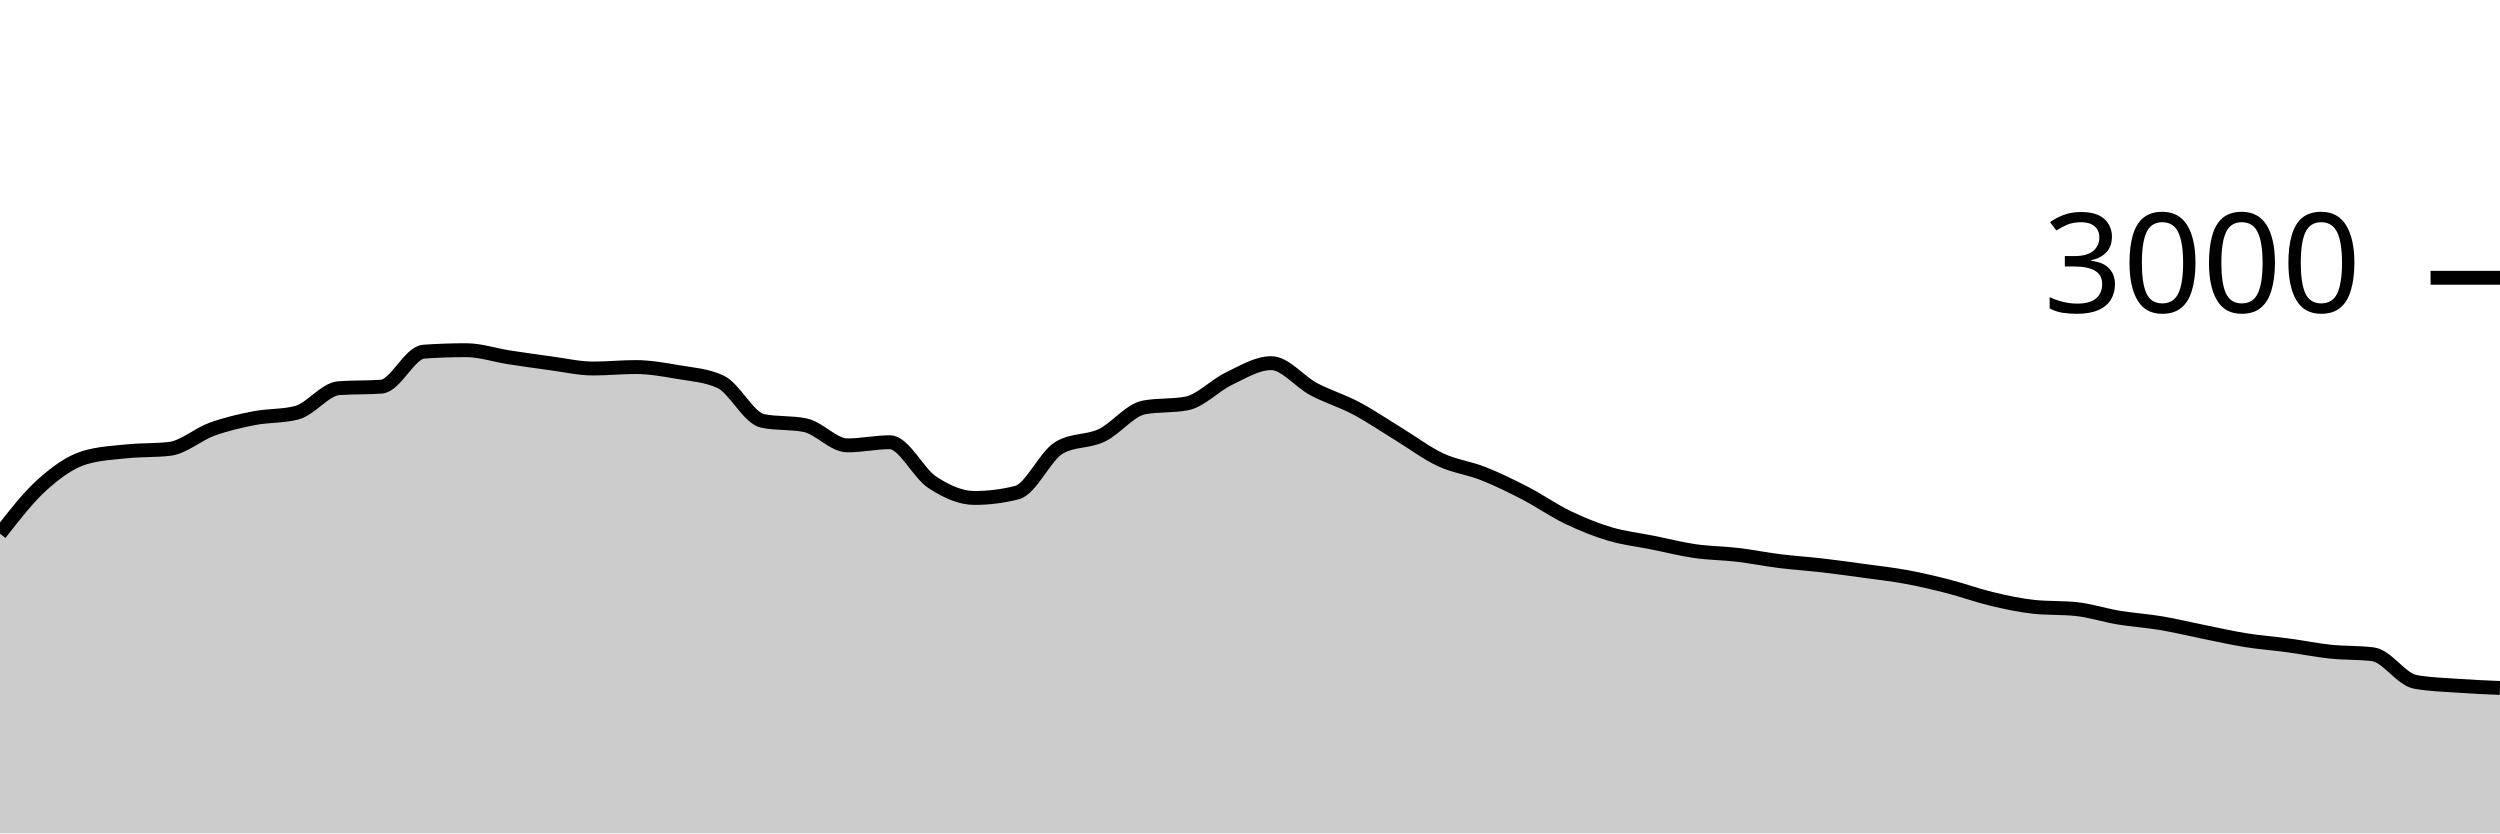
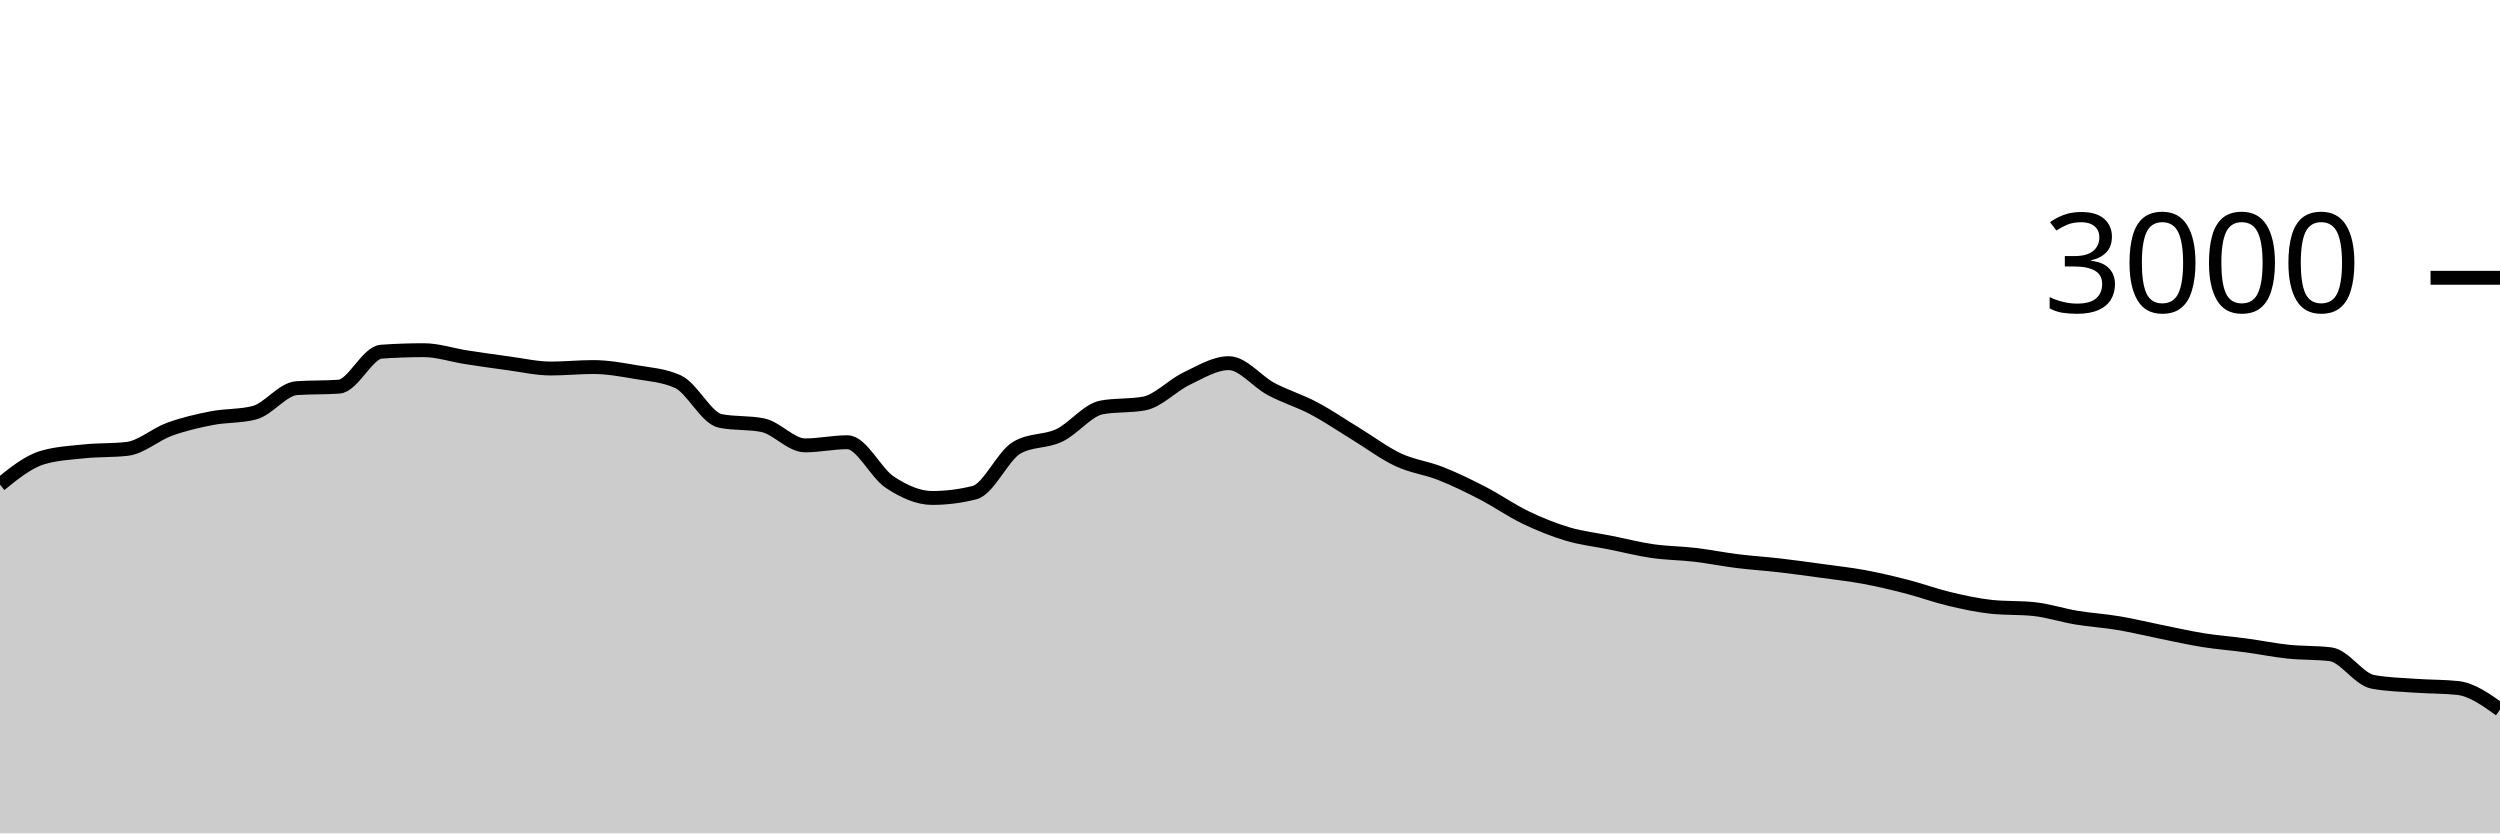
<svg xmlns="http://www.w3.org/2000/svg" viewBox="0 0 180 60">
  <g transform="translate(0,20)">
-     <path class="area" fill="rgba(0, 0, 0, 0.2)" d="M0,18.427C1.017,17.117,2.034,15.807,3.051,14.893C4.068,13.98,5.085,13.249,6.102,12.947C7.119,12.644,8.136,12.598,9.153,12.493C10.169,12.389,11.186,12.436,12.203,12.32C13.22,12.204,14.237,11.276,15.254,10.907C16.271,10.538,17.288,10.304,18.305,10.107C19.322,9.909,20.339,9.978,21.356,9.72C22.373,9.462,23.39,8.018,24.407,7.947C25.424,7.876,26.441,7.911,27.458,7.84C28.475,7.769,29.492,5.391,30.508,5.32C31.525,5.249,32.542,5.213,33.559,5.213C34.576,5.213,35.593,5.562,36.61,5.72C37.627,5.878,38.644,6.024,39.661,6.16C40.678,6.296,41.695,6.533,42.712,6.533C43.729,6.533,44.746,6.427,45.763,6.427C46.78,6.427,47.797,6.611,48.814,6.787C49.831,6.962,50.847,7.018,51.864,7.48C52.881,7.942,53.898,10.102,54.915,10.307C55.932,10.511,56.949,10.409,57.966,10.613C58.983,10.818,60,12.067,61.017,12.067C62.034,12.067,63.051,11.84,64.068,11.84C65.085,11.84,66.102,14.051,67.119,14.72C68.136,15.389,69.153,15.853,70.169,15.853C71.186,15.853,72.203,15.724,73.22,15.467C74.237,15.209,75.254,12.813,76.271,12.227C77.288,11.64,78.305,11.829,79.322,11.347C80.339,10.864,81.356,9.52,82.373,9.333C83.39,9.147,84.407,9.24,85.424,9.053C86.441,8.867,87.458,7.751,88.475,7.267C89.492,6.782,90.508,6.147,91.525,6.147C92.542,6.147,93.559,7.473,94.576,8.013C95.593,8.553,96.61,8.849,97.627,9.387C98.644,9.924,99.661,10.62,100.678,11.24C101.695,11.86,102.712,12.631,103.729,13.107C104.746,13.582,105.763,13.691,106.78,14.093C107.797,14.496,108.814,14.993,109.831,15.52C110.847,16.047,111.864,16.764,112.881,17.253C113.898,17.742,114.915,18.151,115.932,18.453C116.949,18.756,117.966,18.862,118.983,19.067C120,19.271,121.017,19.533,122.034,19.68C123.051,19.827,124.068,19.827,125.085,19.947C126.102,20.067,127.119,20.273,128.136,20.4C129.153,20.527,130.169,20.589,131.186,20.707C132.203,20.824,133.22,20.967,134.237,21.107C135.254,21.247,136.271,21.358,137.288,21.547C138.305,21.736,139.322,21.978,140.339,22.24C141.356,22.502,142.373,22.878,143.39,23.12C144.407,23.362,145.424,23.587,146.441,23.693C147.458,23.8,148.475,23.747,149.492,23.853C150.508,23.96,151.525,24.298,152.542,24.467C153.559,24.636,154.576,24.696,155.593,24.867C156.61,25.038,157.627,25.289,158.644,25.493C159.661,25.698,160.678,25.931,161.695,26.093C162.712,26.256,163.729,26.329,164.746,26.467C165.763,26.604,166.78,26.813,167.797,26.92C168.814,27.027,169.831,26.982,170.847,27.107C171.864,27.231,172.881,28.907,173.898,29.093C174.915,29.28,175.932,29.3,176.949,29.373C177.966,29.447,178.983,29.49,180,29.533L180,40C178.983,40,177.966,40,176.949,40C175.932,40,174.915,40,173.898,40C172.881,40,171.864,40,170.847,40C169.831,40,168.814,40,167.797,40C166.78,40,165.763,40,164.746,40C163.729,40,162.712,40,161.695,40C160.678,40,159.661,40,158.644,40C157.627,40,156.61,40,155.593,40C154.576,40,153.559,40,152.542,40C151.525,40,150.508,40,149.492,40C148.475,40,147.458,40,146.441,40C145.424,40,144.407,40,143.39,40C142.373,40,141.356,40,140.339,40C139.322,40,138.305,40,137.288,40C136.271,40,135.254,40,134.237,40C133.22,40,132.203,40,131.186,40C130.169,40,129.153,40,128.136,40C127.119,40,126.102,40,125.085,40C124.068,40,123.051,40,122.034,40C121.017,40,120,40,118.983,40C117.966,40,116.949,40,115.932,40C114.915,40,113.898,40,112.881,40C111.864,40,110.847,40,109.831,40C108.814,40,107.797,40,106.78,40C105.763,40,104.746,40,103.729,40C102.712,40,101.695,40,100.678,40C99.661,40,98.644,40,97.627,40C96.61,40,95.593,40,94.576,40C93.559,40,92.542,40,91.525,40C90.508,40,89.492,40,88.475,40C87.458,40,86.441,40,85.424,40C84.407,40,83.39,40,82.373,40C81.356,40,80.339,40,79.322,40C78.305,40,77.288,40,76.271,40C75.254,40,74.237,40,73.22,40C72.203,40,71.186,40,70.169,40C69.153,40,68.136,40,67.119,40C66.102,40,65.085,40,64.068,40C63.051,40,62.034,40,61.017,40C60,40,58.983,40,57.966,40C56.949,40,55.932,40,54.915,40C53.898,40,52.881,40,51.864,40C50.847,40,49.831,40,48.814,40C47.797,40,46.78,40,45.763,40C44.746,40,43.729,40,42.712,40C41.695,40,40.678,40,39.661,40C38.644,40,37.627,40,36.61,40C35.593,40,34.576,40,33.559,40C32.542,40,31.525,40,30.508,40C29.492,40,28.475,40,27.458,40C26.441,40,25.424,40,24.407,40C23.39,40,22.373,40,21.356,40C20.339,40,19.322,40,18.305,40C17.288,40,16.271,40,15.254,40C14.237,40,13.22,40,12.203,40C11.186,40,10.169,40,9.153,40C8.136,40,7.119,40,6.102,40C5.085,40,4.068,40,3.051,40C2.034,40,1.017,40,0,40Z" />
-     <path class="line" stroke="black" fill="none" d="M0,18.427C1.017,17.117,2.034,15.807,3.051,14.893C4.068,13.98,5.085,13.249,6.102,12.947C7.119,12.644,8.136,12.598,9.153,12.493C10.169,12.389,11.186,12.436,12.203,12.32C13.22,12.204,14.237,11.276,15.254,10.907C16.271,10.538,17.288,10.304,18.305,10.107C19.322,9.909,20.339,9.978,21.356,9.72C22.373,9.462,23.39,8.018,24.407,7.947C25.424,7.876,26.441,7.911,27.458,7.84C28.475,7.769,29.492,5.391,30.508,5.32C31.525,5.249,32.542,5.213,33.559,5.213C34.576,5.213,35.593,5.562,36.61,5.72C37.627,5.878,38.644,6.024,39.661,6.16C40.678,6.296,41.695,6.533,42.712,6.533C43.729,6.533,44.746,6.427,45.763,6.427C46.78,6.427,47.797,6.611,48.814,6.787C49.831,6.962,50.847,7.018,51.864,7.48C52.881,7.942,53.898,10.102,54.915,10.307C55.932,10.511,56.949,10.409,57.966,10.613C58.983,10.818,60,12.067,61.017,12.067C62.034,12.067,63.051,11.84,64.068,11.84C65.085,11.84,66.102,14.051,67.119,14.72C68.136,15.389,69.153,15.853,70.169,15.853C71.186,15.853,72.203,15.724,73.22,15.467C74.237,15.209,75.254,12.813,76.271,12.227C77.288,11.64,78.305,11.829,79.322,11.347C80.339,10.864,81.356,9.52,82.373,9.333C83.39,9.147,84.407,9.24,85.424,9.053C86.441,8.867,87.458,7.751,88.475,7.267C89.492,6.782,90.508,6.147,91.525,6.147C92.542,6.147,93.559,7.473,94.576,8.013C95.593,8.553,96.61,8.849,97.627,9.387C98.644,9.924,99.661,10.62,100.678,11.24C101.695,11.86,102.712,12.631,103.729,13.107C104.746,13.582,105.763,13.691,106.78,14.093C107.797,14.496,108.814,14.993,109.831,15.52C110.847,16.047,111.864,16.764,112.881,17.253C113.898,17.742,114.915,18.151,115.932,18.453C116.949,18.756,117.966,18.862,118.983,19.067C120,19.271,121.017,19.533,122.034,19.68C123.051,19.827,124.068,19.827,125.085,19.947C126.102,20.067,127.119,20.273,128.136,20.4C129.153,20.527,130.169,20.589,131.186,20.707C132.203,20.824,133.22,20.967,134.237,21.107C135.254,21.247,136.271,21.358,137.288,21.547C138.305,21.736,139.322,21.978,140.339,22.24C141.356,22.502,142.373,22.878,143.39,23.12C144.407,23.362,145.424,23.587,146.441,23.693C147.458,23.8,148.475,23.747,149.492,23.853C150.508,23.96,151.525,24.298,152.542,24.467C153.559,24.636,154.576,24.696,155.593,24.867C156.61,25.038,157.627,25.289,158.644,25.493C159.661,25.698,160.678,25.931,161.695,26.093C162.712,26.256,163.729,26.329,164.746,26.467C165.763,26.604,166.78,26.813,167.797,26.92C168.814,27.027,169.831,26.982,170.847,27.107C171.864,27.231,172.881,28.907,173.898,29.093C174.915,29.28,175.932,29.3,176.949,29.373C177.966,29.447,178.983,29.49,180,29.533" />
+     <path class="area" fill="rgba(0, 0, 0, 0.2)" d="M0,14.893C1.017,14.071,2.034,13.249,3.051,12.947C4.068,12.644,5.085,12.598,6.102,12.493C7.119,12.389,8.136,12.436,9.153,12.32C10.169,12.204,11.186,11.276,12.203,10.907C13.22,10.538,14.237,10.304,15.254,10.107C16.271,9.909,17.288,9.978,18.305,9.72C19.322,9.462,20.339,8.018,21.356,7.947C22.373,7.876,23.39,7.911,24.407,7.84C25.424,7.769,26.441,5.391,27.458,5.32C28.475,5.249,29.492,5.213,30.508,5.213C31.525,5.213,32.542,5.562,33.559,5.72C34.576,5.878,35.593,6.024,36.61,6.16C37.627,6.296,38.644,6.533,39.661,6.533C40.678,6.533,41.695,6.427,42.712,6.427C43.729,6.427,44.746,6.611,45.763,6.787C46.78,6.962,47.797,7.018,48.814,7.48C49.831,7.942,50.847,10.102,51.864,10.307C52.881,10.511,53.898,10.409,54.915,10.613C55.932,10.818,56.949,12.067,57.966,12.067C58.983,12.067,60,11.84,61.017,11.84C62.034,11.84,63.051,14.051,64.068,14.72C65.085,15.389,66.102,15.853,67.119,15.853C68.136,15.853,69.153,15.724,70.169,15.467C71.186,15.209,72.203,12.813,73.22,12.227C74.237,11.64,75.254,11.829,76.271,11.347C77.288,10.864,78.305,9.52,79.322,9.333C80.339,9.147,81.356,9.24,82.373,9.053C83.39,8.867,84.407,7.751,85.424,7.267C86.441,6.782,87.458,6.147,88.475,6.147C89.492,6.147,90.508,7.473,91.525,8.013C92.542,8.553,93.559,8.849,94.576,9.387C95.593,9.924,96.61,10.62,97.627,11.24C98.644,11.86,99.661,12.631,100.678,13.107C101.695,13.582,102.712,13.691,103.729,14.093C104.746,14.496,105.763,14.993,106.78,15.52C107.797,16.047,108.814,16.764,109.831,17.253C110.847,17.742,111.864,18.151,112.881,18.453C113.898,18.756,114.915,18.862,115.932,19.067C116.949,19.271,117.966,19.533,118.983,19.68C120,19.827,121.017,19.827,122.034,19.947C123.051,20.067,124.068,20.273,125.085,20.4C126.102,20.527,127.119,20.589,128.136,20.707C129.153,20.824,130.169,20.967,131.186,21.107C132.203,21.247,133.22,21.358,134.237,21.547C135.254,21.736,136.271,21.978,137.288,22.24C138.305,22.502,139.322,22.878,140.339,23.12C141.356,23.362,142.373,23.587,143.39,23.693C144.407,23.8,145.424,23.747,146.441,23.853C147.458,23.96,148.475,24.298,149.492,24.467C150.508,24.636,151.525,24.696,152.542,24.867C153.559,25.038,154.576,25.289,155.593,25.493C156.61,25.698,157.627,25.931,158.644,26.093C159.661,26.256,160.678,26.329,161.695,26.467C162.712,26.604,163.729,26.813,164.746,26.92C165.763,27.027,166.78,26.982,167.797,27.107C168.814,27.231,169.831,28.907,170.847,29.093C171.864,29.28,172.881,29.3,173.898,29.373C174.915,29.447,175.932,29.427,176.949,29.533C177.966,29.64,178.983,30.367,180,31.093L180,40C178.983,40,177.966,40,176.949,40C175.932,40,174.915,40,173.898,40C172.881,40,171.864,40,170.847,40C169.831,40,168.814,40,167.797,40C166.78,40,165.763,40,164.746,40C163.729,40,162.712,40,161.695,40C160.678,40,159.661,40,158.644,40C157.627,40,156.61,40,155.593,40C154.576,40,153.559,40,152.542,40C151.525,40,150.508,40,149.492,40C148.475,40,147.458,40,146.441,40C145.424,40,144.407,40,143.39,40C142.373,40,141.356,40,140.339,40C139.322,40,138.305,40,137.288,40C136.271,40,135.254,40,134.237,40C133.22,40,132.203,40,131.186,40C130.169,40,129.153,40,128.136,40C127.119,40,126.102,40,125.085,40C124.068,40,123.051,40,122.034,40C121.017,40,120,40,118.983,40C117.966,40,116.949,40,115.932,40C114.915,40,113.898,40,112.881,40C111.864,40,110.847,40,109.831,40C108.814,40,107.797,40,106.78,40C105.763,40,104.746,40,103.729,40C102.712,40,101.695,40,100.678,40C99.661,40,98.644,40,97.627,40C96.61,40,95.593,40,94.576,40C93.559,40,92.542,40,91.525,40C90.508,40,89.492,40,88.475,40C87.458,40,86.441,40,85.424,40C84.407,40,83.39,40,82.373,40C81.356,40,80.339,40,79.322,40C78.305,40,77.288,40,76.271,40C75.254,40,74.237,40,73.22,40C72.203,40,71.186,40,70.169,40C69.153,40,68.136,40,67.119,40C66.102,40,65.085,40,64.068,40C63.051,40,62.034,40,61.017,40C60,40,58.983,40,57.966,40C56.949,40,55.932,40,54.915,40C53.898,40,52.881,40,51.864,40C50.847,40,49.831,40,48.814,40C47.797,40,46.78,40,45.763,40C44.746,40,43.729,40,42.712,40C41.695,40,40.678,40,39.661,40C38.644,40,37.627,40,36.61,40C35.593,40,34.576,40,33.559,40C32.542,40,31.525,40,30.508,40C29.492,40,28.475,40,27.458,40C26.441,40,25.424,40,24.407,40C23.39,40,22.373,40,21.356,40C20.339,40,19.322,40,18.305,40C17.288,40,16.271,40,15.254,40C14.237,40,13.22,40,12.203,40C11.186,40,10.169,40,9.153,40C8.136,40,7.119,40,6.102,40C5.085,40,4.068,40,3.051,40C2.034,40,1.017,40,0,40Z" />
+     <path class="line" stroke="black" fill="none" d="M0,14.893C1.017,14.071,2.034,13.249,3.051,12.947C4.068,12.644,5.085,12.598,6.102,12.493C7.119,12.389,8.136,12.436,9.153,12.32C10.169,12.204,11.186,11.276,12.203,10.907C13.22,10.538,14.237,10.304,15.254,10.107C16.271,9.909,17.288,9.978,18.305,9.72C19.322,9.462,20.339,8.018,21.356,7.947C22.373,7.876,23.39,7.911,24.407,7.84C25.424,7.769,26.441,5.391,27.458,5.32C28.475,5.249,29.492,5.213,30.508,5.213C31.525,5.213,32.542,5.562,33.559,5.72C34.576,5.878,35.593,6.024,36.61,6.16C37.627,6.296,38.644,6.533,39.661,6.533C40.678,6.533,41.695,6.427,42.712,6.427C43.729,6.427,44.746,6.611,45.763,6.787C46.78,6.962,47.797,7.018,48.814,7.48C49.831,7.942,50.847,10.102,51.864,10.307C52.881,10.511,53.898,10.409,54.915,10.613C55.932,10.818,56.949,12.067,57.966,12.067C58.983,12.067,60,11.84,61.017,11.84C62.034,11.84,63.051,14.051,64.068,14.72C65.085,15.389,66.102,15.853,67.119,15.853C68.136,15.853,69.153,15.724,70.169,15.467C71.186,15.209,72.203,12.813,73.22,12.227C74.237,11.64,75.254,11.829,76.271,11.347C77.288,10.864,78.305,9.52,79.322,9.333C80.339,9.147,81.356,9.24,82.373,9.053C83.39,8.867,84.407,7.751,85.424,7.267C86.441,6.782,87.458,6.147,88.475,6.147C89.492,6.147,90.508,7.473,91.525,8.013C92.542,8.553,93.559,8.849,94.576,9.387C95.593,9.924,96.61,10.62,97.627,11.24C98.644,11.86,99.661,12.631,100.678,13.107C101.695,13.582,102.712,13.691,103.729,14.093C104.746,14.496,105.763,14.993,106.78,15.52C107.797,16.047,108.814,16.764,109.831,17.253C110.847,17.742,111.864,18.151,112.881,18.453C113.898,18.756,114.915,18.862,115.932,19.067C116.949,19.271,117.966,19.533,118.983,19.68C120,19.827,121.017,19.827,122.034,19.947C123.051,20.067,124.068,20.273,125.085,20.4C126.102,20.527,127.119,20.589,128.136,20.707C129.153,20.824,130.169,20.967,131.186,21.107C132.203,21.247,133.22,21.358,134.237,21.547C135.254,21.736,136.271,21.978,137.288,22.24C138.305,22.502,139.322,22.878,140.339,23.12C141.356,23.362,142.373,23.587,143.39,23.693C144.407,23.8,145.424,23.747,146.441,23.853C147.458,23.96,148.475,24.298,149.492,24.467C150.508,24.636,151.525,24.696,152.542,24.867C153.559,25.038,154.576,25.289,155.593,25.493C156.61,25.698,157.627,25.931,158.644,26.093C159.661,26.256,160.678,26.329,161.695,26.467C162.712,26.604,163.729,26.813,164.746,26.92C165.763,27.027,166.78,26.982,167.797,27.107C168.814,27.231,169.831,28.907,170.847,29.093C171.864,29.28,172.881,29.3,173.898,29.373C174.915,29.447,175.932,29.427,176.949,29.533C177.966,29.64,178.983,30.367,180,31.093" />
    <path class="axis-ceiling" stroke-width="1" stroke="black" fill="none" d="M175,0L180,0" />
    <text class="axis-ceiling-label" font-family="sans-serif" text-anchor="end" font-size="10px" x="170" y="2.5">3000</text>
  </g>
</svg>
